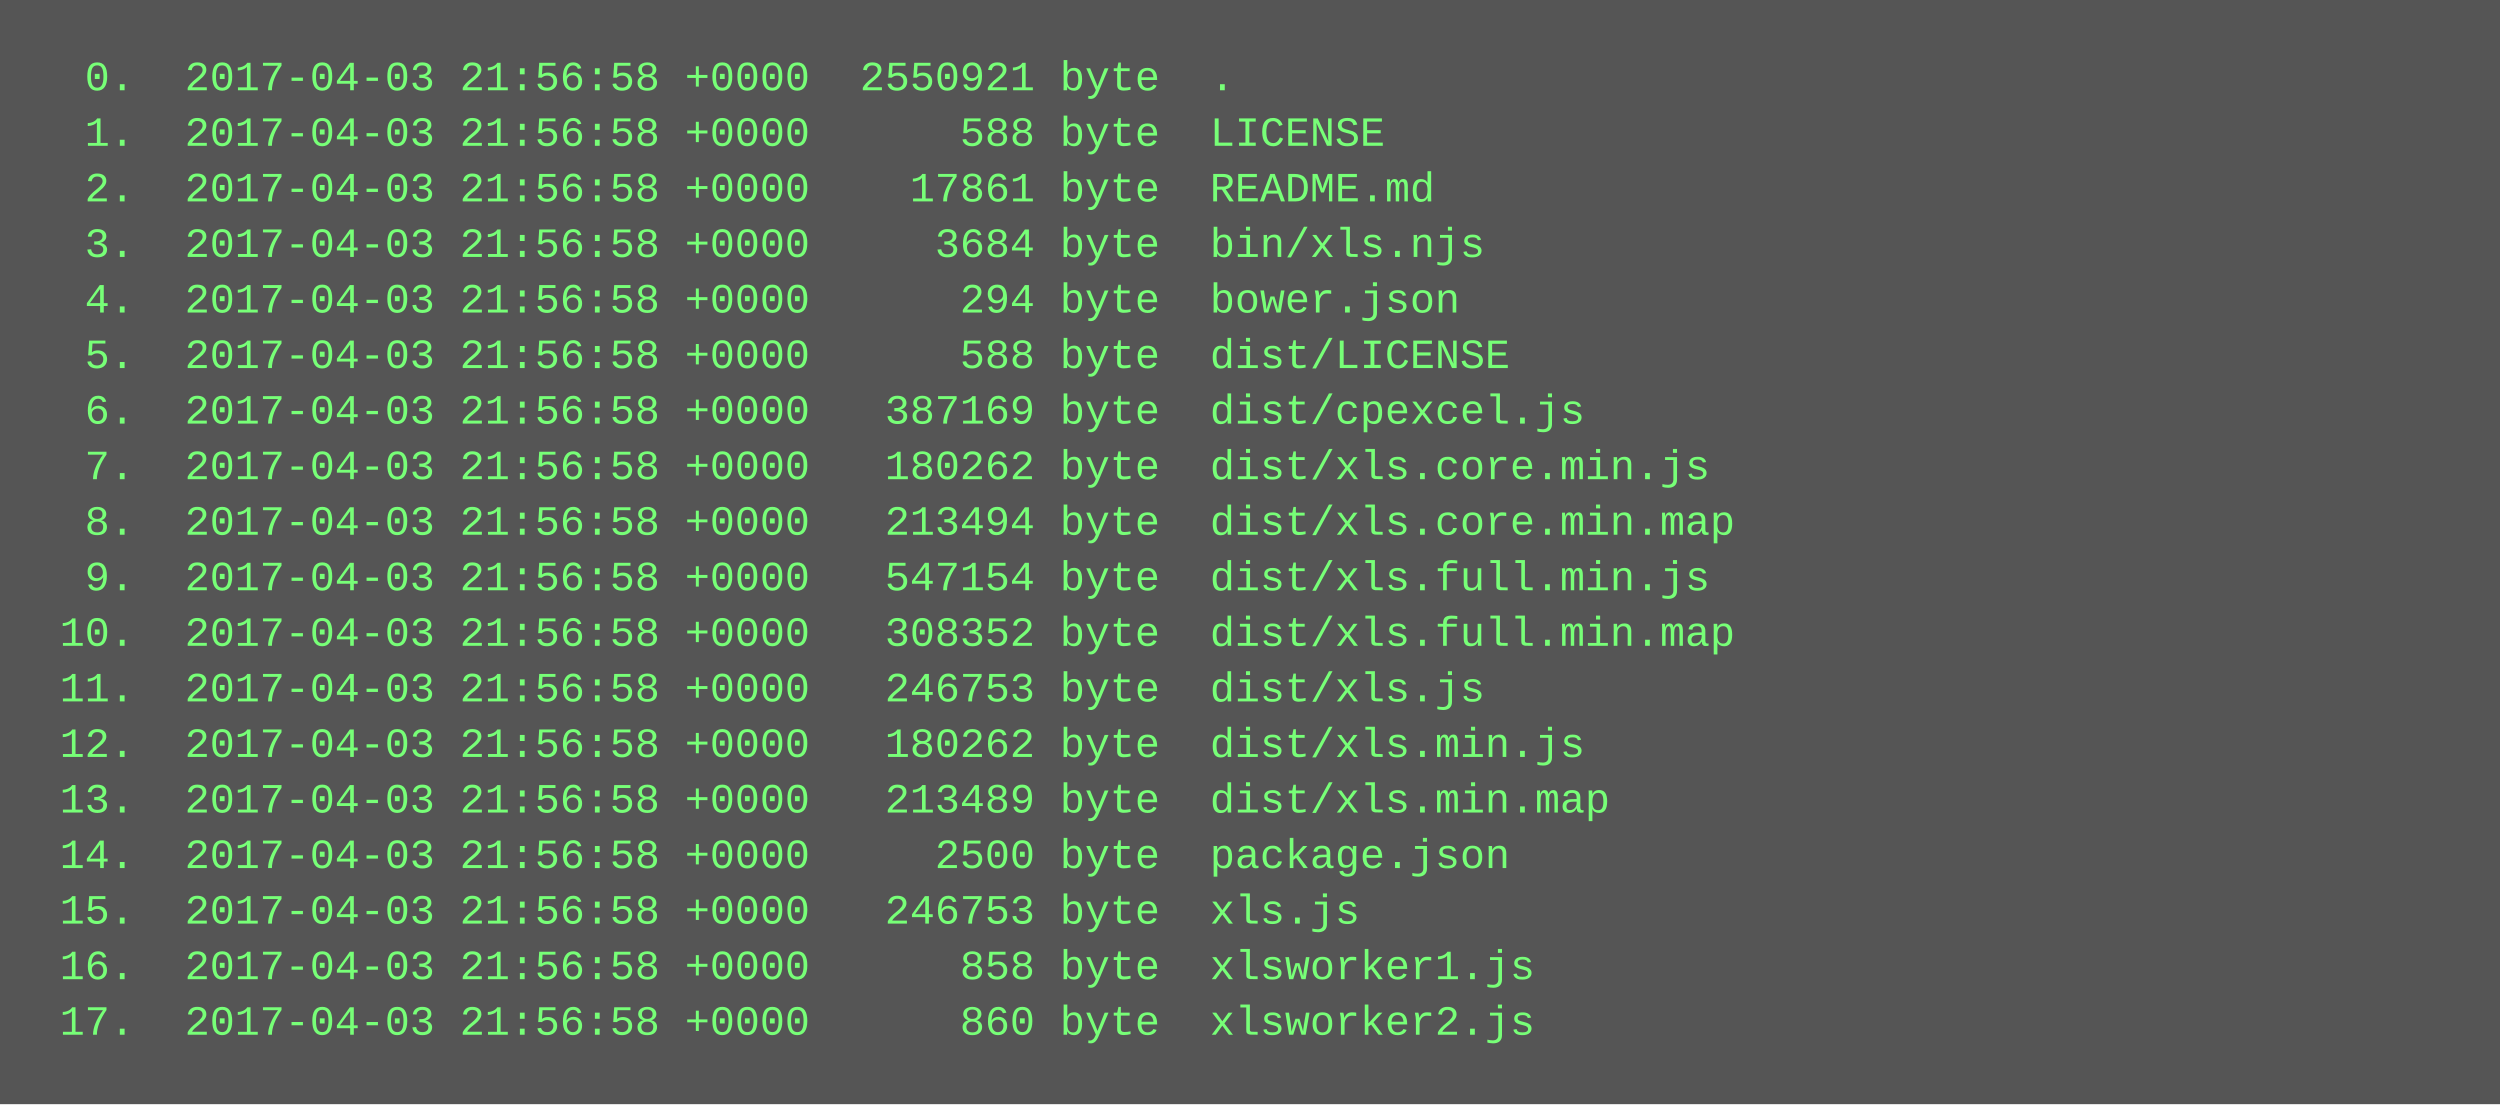
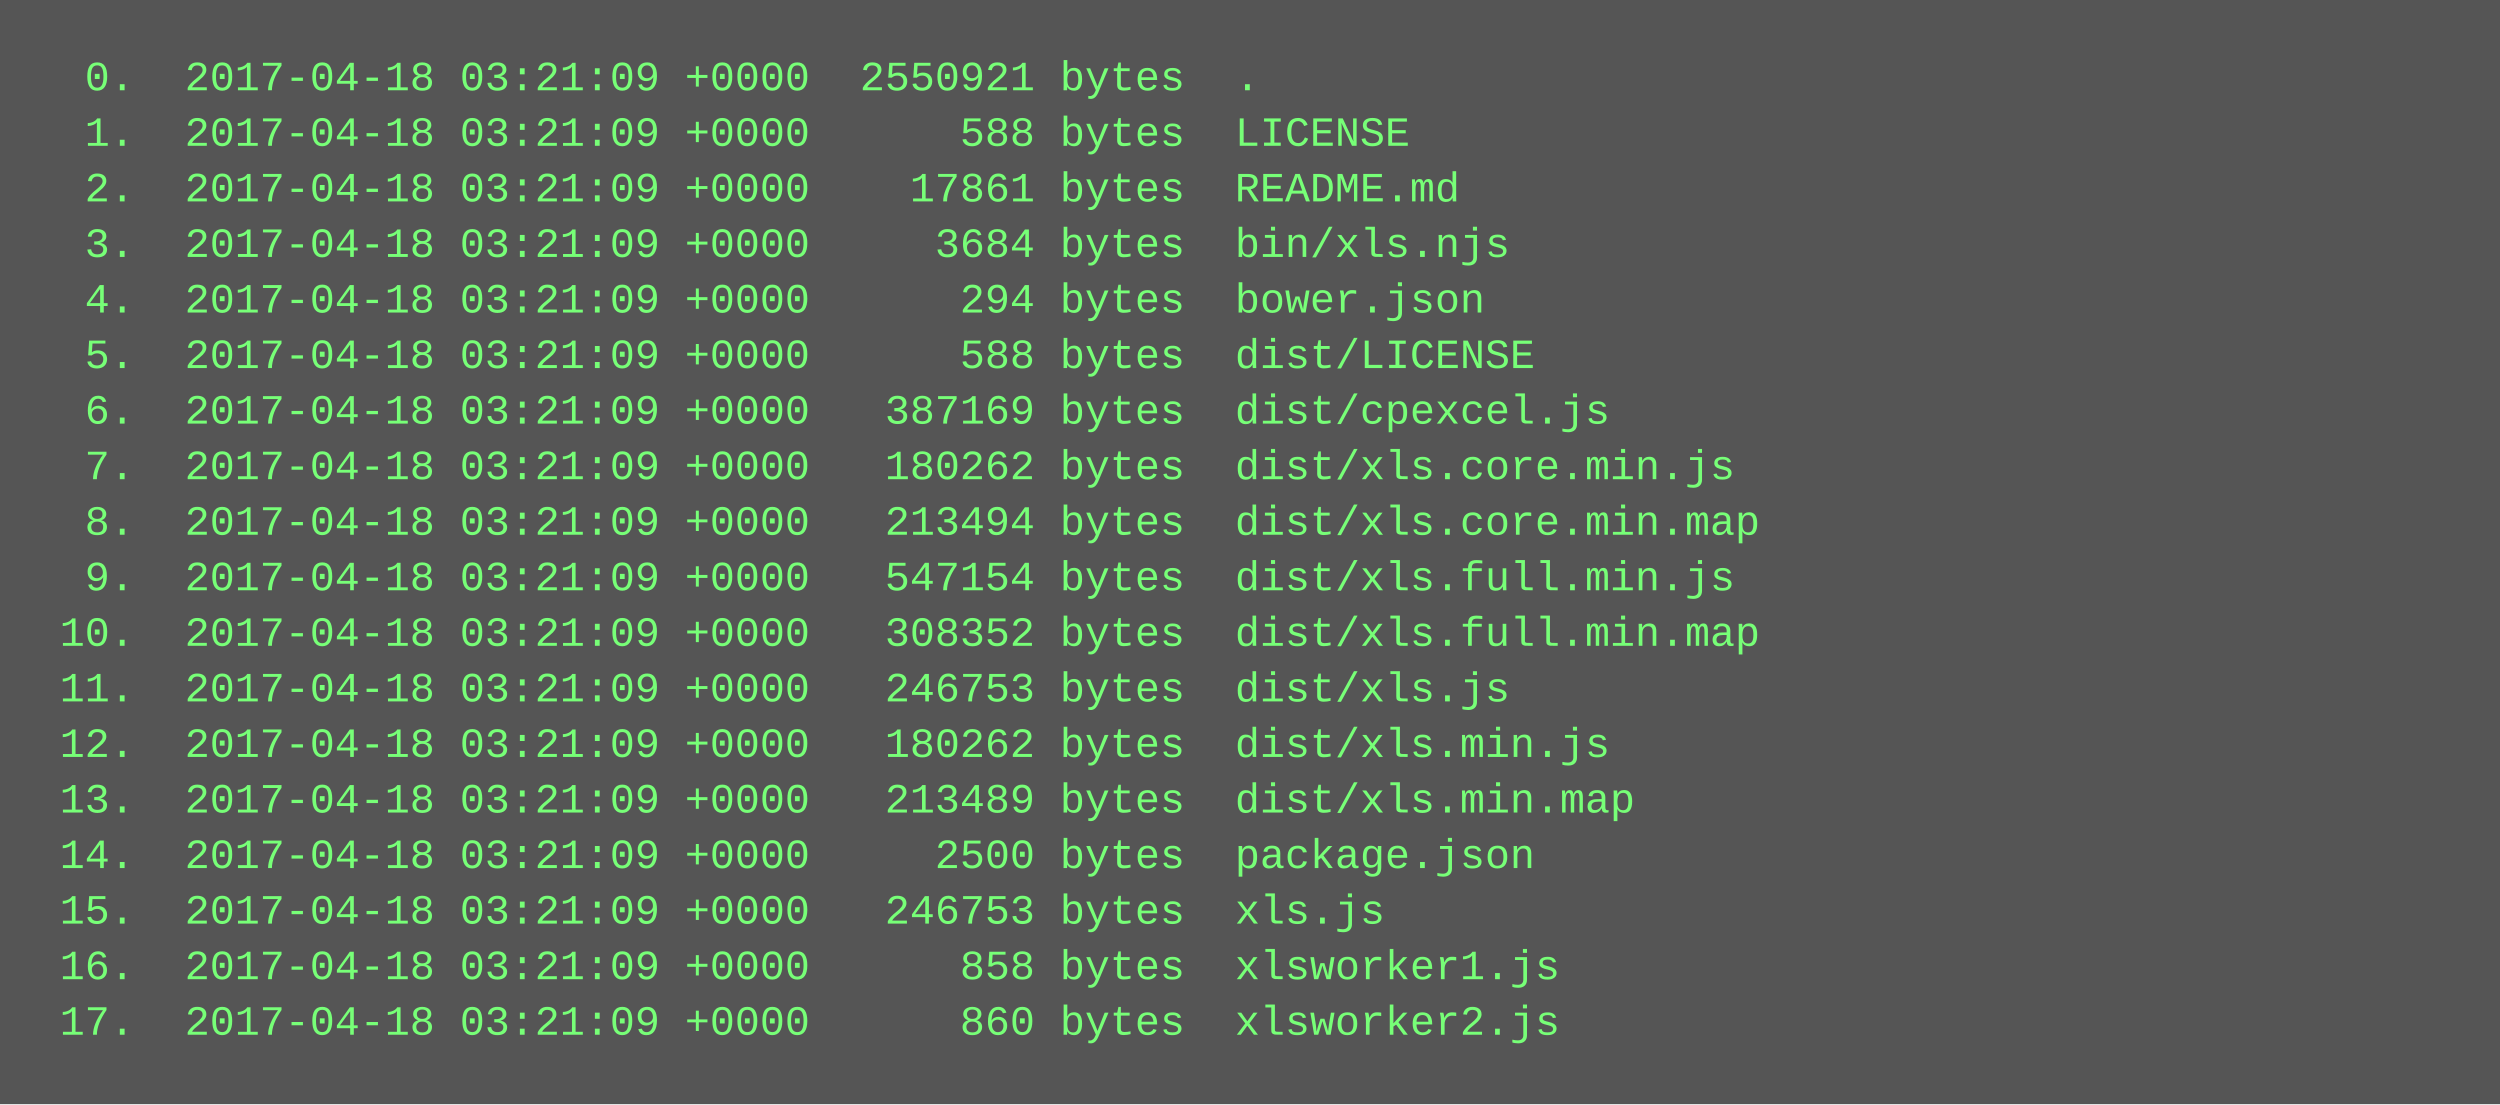
<svg xmlns="http://www.w3.org/2000/svg" height="318" width="720">
  <rect height="318" fill="#555" width="720" />
  <text fill="#7f7" font-family="Courier New" font-size="12" xml:space="preserve">
-     <tspan x="10" y="26">  0.  2017-04-03 21:56:58 +0000  2550921 byte  .</tspan>
-     <tspan x="10" y="42">  1.  2017-04-03 21:56:58 +0000      588 byte  LICENSE</tspan>
-     <tspan x="10" y="58">  2.  2017-04-03 21:56:58 +0000    17861 byte  README.md</tspan>
-     <tspan x="10" y="74">  3.  2017-04-03 21:56:58 +0000     3684 byte  bin/xls.njs</tspan>
-     <tspan x="10" y="90">  4.  2017-04-03 21:56:58 +0000      294 byte  bower.json</tspan>
-     <tspan x="10" y="106">  5.  2017-04-03 21:56:58 +0000      588 byte  dist/LICENSE</tspan>
-     <tspan x="10" y="122">  6.  2017-04-03 21:56:58 +0000   387169 byte  dist/cpexcel.js</tspan>
-     <tspan x="10" y="138">  7.  2017-04-03 21:56:58 +0000   180262 byte  dist/xls.core.min.js</tspan>
-     <tspan x="10" y="154">  8.  2017-04-03 21:56:58 +0000   213494 byte  dist/xls.core.min.map</tspan>
-     <tspan x="10" y="170">  9.  2017-04-03 21:56:58 +0000   547154 byte  dist/xls.full.min.js</tspan>
-     <tspan x="10" y="186"> 10.  2017-04-03 21:56:58 +0000   308352 byte  dist/xls.full.min.map</tspan>
-     <tspan x="10" y="202"> 11.  2017-04-03 21:56:58 +0000   246753 byte  dist/xls.js</tspan>
-     <tspan x="10" y="218"> 12.  2017-04-03 21:56:58 +0000   180262 byte  dist/xls.min.js</tspan>
-     <tspan x="10" y="234"> 13.  2017-04-03 21:56:58 +0000   213489 byte  dist/xls.min.map</tspan>
-     <tspan x="10" y="250"> 14.  2017-04-03 21:56:58 +0000     2500 byte  package.json</tspan>
-     <tspan x="10" y="266"> 15.  2017-04-03 21:56:58 +0000   246753 byte  xls.js</tspan>
-     <tspan x="10" y="282"> 16.  2017-04-03 21:56:58 +0000      858 byte  xlsworker1.js</tspan>
-     <tspan x="10" y="298"> 17.  2017-04-03 21:56:58 +0000      860 byte  xlsworker2.js</tspan>
+     <tspan x="10" y="26">  0.  2017-04-18 03:21:09 +0000  2550921 bytes  .</tspan>
+     <tspan x="10" y="42">  1.  2017-04-18 03:21:09 +0000      588 bytes  LICENSE</tspan>
+     <tspan x="10" y="58">  2.  2017-04-18 03:21:09 +0000    17861 bytes  README.md</tspan>
+     <tspan x="10" y="74">  3.  2017-04-18 03:21:09 +0000     3684 bytes  bin/xls.njs</tspan>
+     <tspan x="10" y="90">  4.  2017-04-18 03:21:09 +0000      294 bytes  bower.json</tspan>
+     <tspan x="10" y="106">  5.  2017-04-18 03:21:09 +0000      588 bytes  dist/LICENSE</tspan>
+     <tspan x="10" y="122">  6.  2017-04-18 03:21:09 +0000   387169 bytes  dist/cpexcel.js</tspan>
+     <tspan x="10" y="138">  7.  2017-04-18 03:21:09 +0000   180262 bytes  dist/xls.core.min.js</tspan>
+     <tspan x="10" y="154">  8.  2017-04-18 03:21:09 +0000   213494 bytes  dist/xls.core.min.map</tspan>
+     <tspan x="10" y="170">  9.  2017-04-18 03:21:09 +0000   547154 bytes  dist/xls.full.min.js</tspan>
+     <tspan x="10" y="186"> 10.  2017-04-18 03:21:09 +0000   308352 bytes  dist/xls.full.min.map</tspan>
+     <tspan x="10" y="202"> 11.  2017-04-18 03:21:09 +0000   246753 bytes  dist/xls.js</tspan>
+     <tspan x="10" y="218"> 12.  2017-04-18 03:21:09 +0000   180262 bytes  dist/xls.min.js</tspan>
+     <tspan x="10" y="234"> 13.  2017-04-18 03:21:09 +0000   213489 bytes  dist/xls.min.map</tspan>
+     <tspan x="10" y="250"> 14.  2017-04-18 03:21:09 +0000     2500 bytes  package.json</tspan>
+     <tspan x="10" y="266"> 15.  2017-04-18 03:21:09 +0000   246753 bytes  xls.js</tspan>
+     <tspan x="10" y="282"> 16.  2017-04-18 03:21:09 +0000      858 bytes  xlsworker1.js</tspan>
+     <tspan x="10" y="298"> 17.  2017-04-18 03:21:09 +0000      860 bytes  xlsworker2.js</tspan>
  </text>
</svg>
